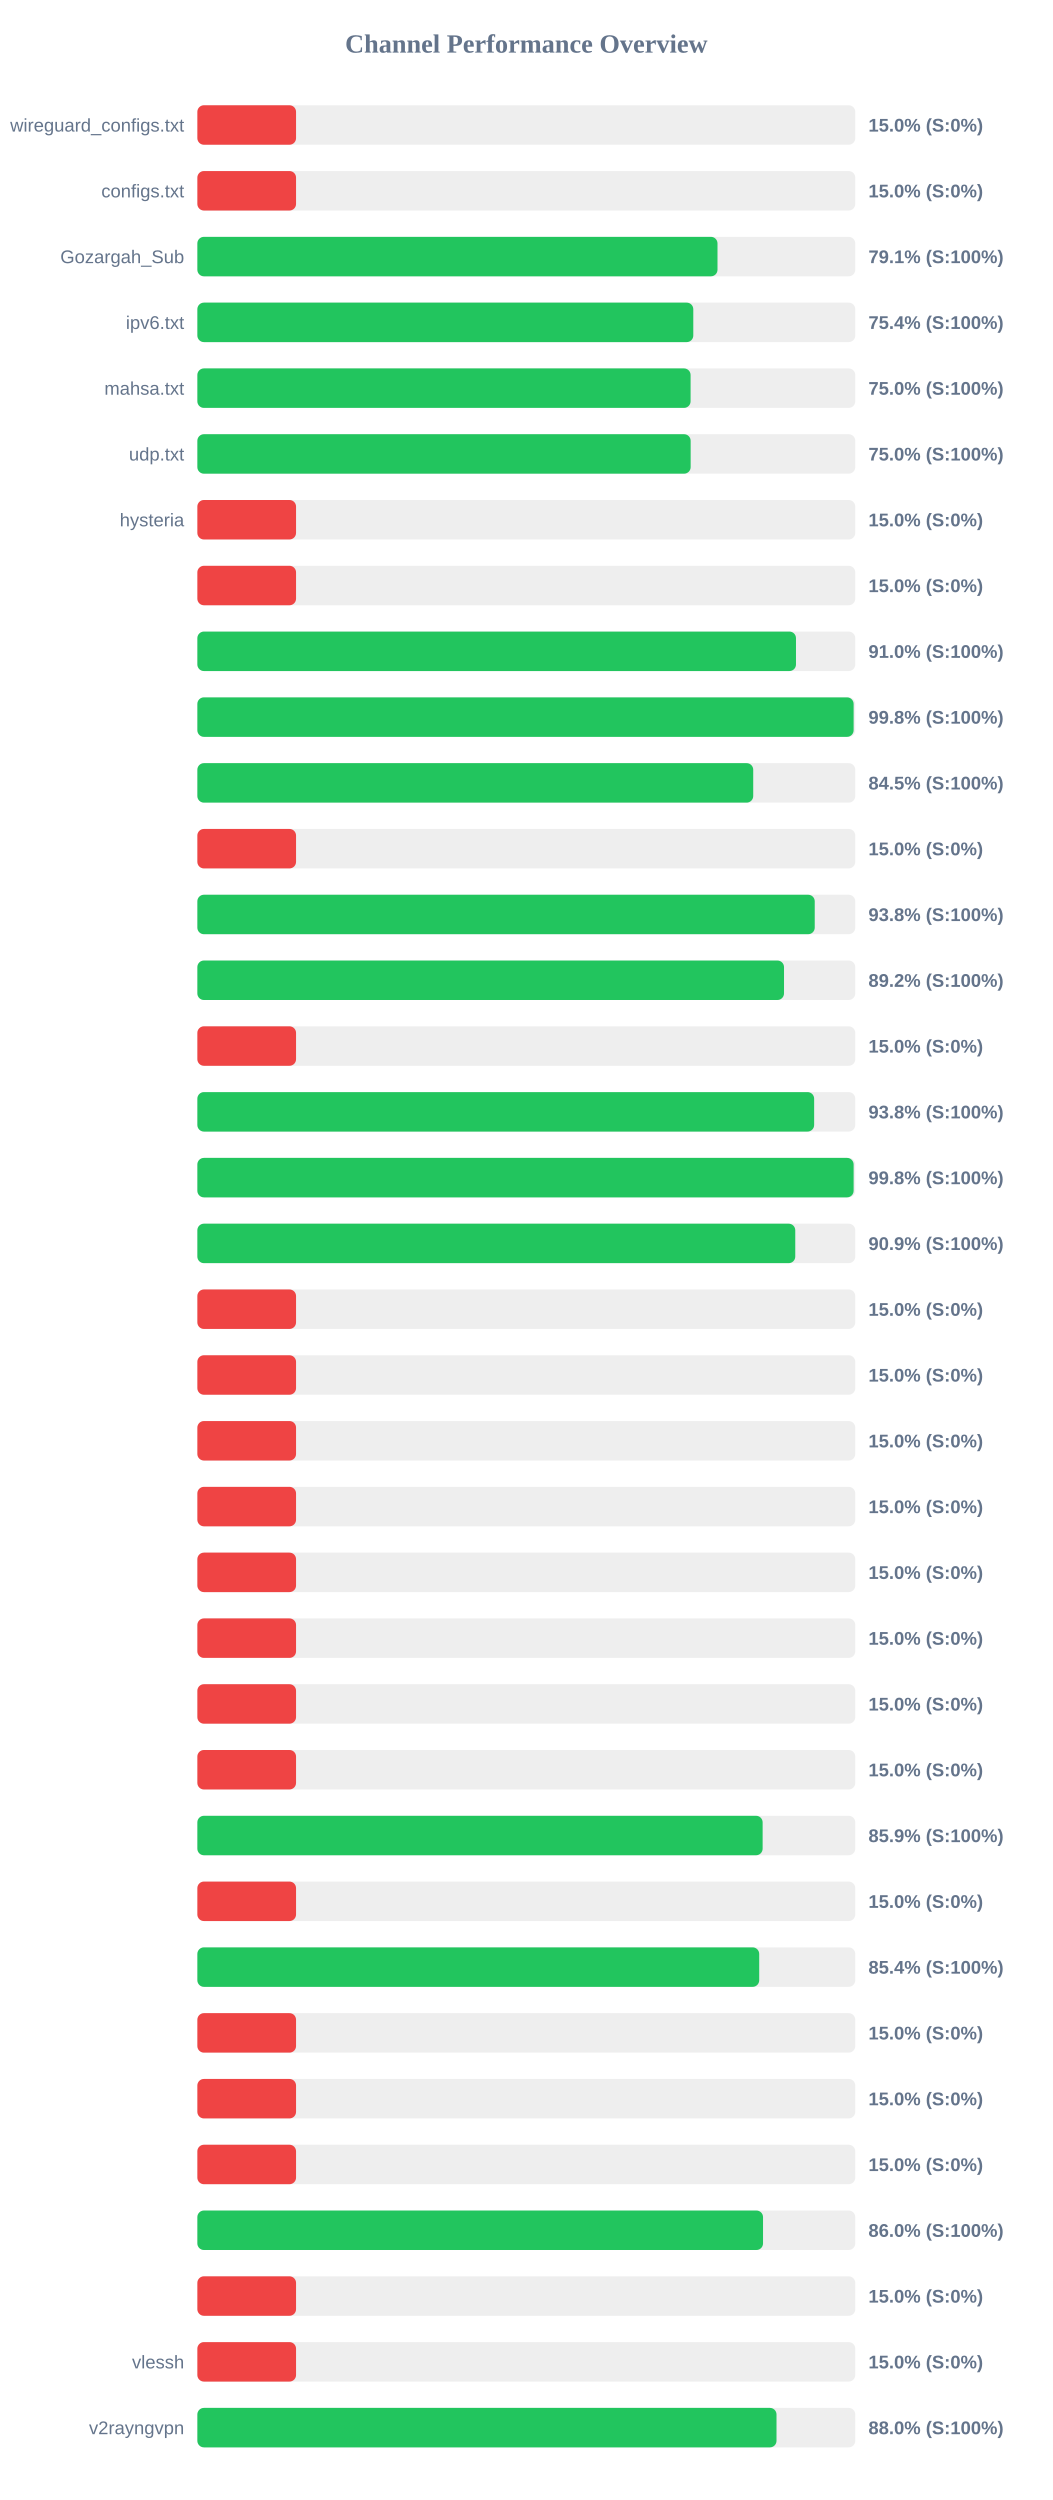
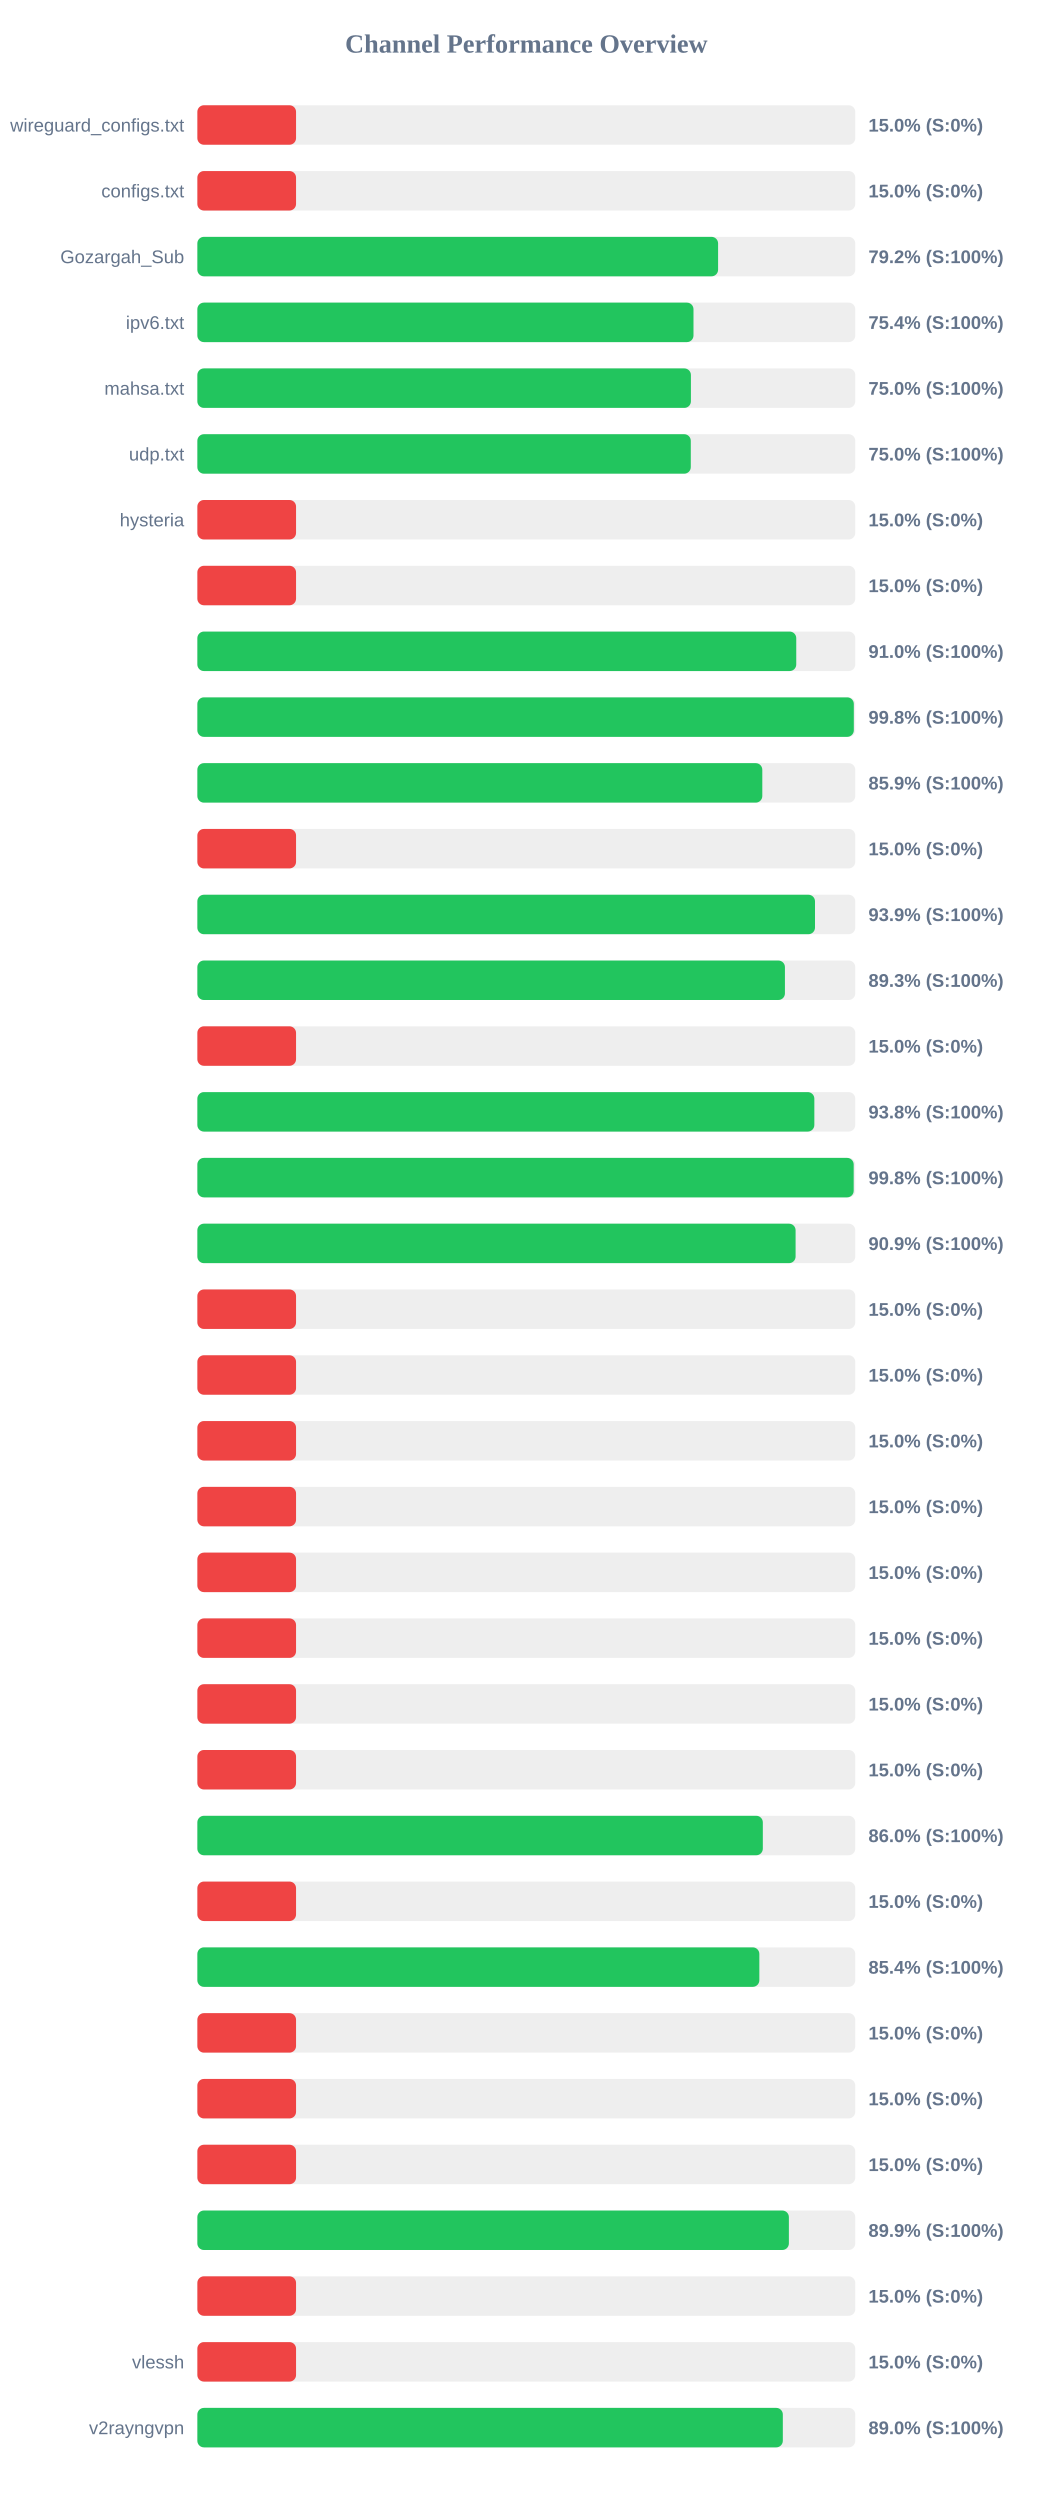
<svg xmlns="http://www.w3.org/2000/svg" width="800" height="1900" version="1.1">
  <style>
        .row { font: 14px Arial; fill: #64748b; }
        .score { font: bold 14px Arial; fill: #64748b; }
    </style>
  <text x="400" y="40" text-anchor="middle" font-size="20px" font-weight="bold" fill="#64748b">Channel Performance Overview</text>
  <rect x="150" y="80" width="500" height="30" fill="#eee" rx="5" />
  <rect x="150" y="80" width="75.0" height="30" fill="#ef4444" rx="5" />
  <text x="140" y="100" text-anchor="end" class="row">wireguard_configs.txt</text>
  <text x="660" y="100" text-anchor="start" class="score">15.0% (S:0%)</text>
  <rect x="150" y="130" width="500" height="30" fill="#eee" rx="5" />
  <rect x="150" y="130" width="75.0" height="30" fill="#ef4444" rx="5" />
  <text x="140" y="150" text-anchor="end" class="row">configs.txt</text>
  <text x="660" y="150" text-anchor="start" class="score">15.0% (S:0%)</text>
  <rect x="150" y="180" width="500" height="30" fill="#eee" rx="5" />
-   <rect x="150" y="180" width="395.3" height="30" fill="#22c55e" rx="5" />
+   <rect x="150" y="180" width="395.75" height="30" fill="#22c55e" rx="5" />
  <text x="140" y="200" text-anchor="end" class="row">Gozargah_Sub</text>
-   <text x="660" y="200" text-anchor="start" class="score">79.1% (S:100%)</text>
+   <text x="660" y="200" text-anchor="start" class="score">79.2% (S:100%)</text>
  <rect x="150" y="230" width="500" height="30" fill="#eee" rx="5" />
-   <rect x="150" y="230" width="376.9" height="30" fill="#22c55e" rx="5" />
+   <rect x="150" y="230" width="377.05" height="30" fill="#22c55e" rx="5" />
  <text x="140" y="250" text-anchor="end" class="row">ipv6.txt</text>
  <text x="660" y="250" text-anchor="start" class="score">75.4% (S:100%)</text>
  <rect x="150" y="280" width="500" height="30" fill="#eee" rx="5" />
-   <rect x="150" y="280" width="374.85" height="30" fill="#22c55e" rx="5" />
+   <rect x="150" y="280" width="375.1" height="30" fill="#22c55e" rx="5" />
  <text x="140" y="300" text-anchor="end" class="row">mahsa.txt</text>
  <text x="660" y="300" text-anchor="start" class="score">75.0% (S:100%)</text>
  <rect x="150" y="330" width="500" height="30" fill="#eee" rx="5" />
-   <rect x="150" y="330" width="374.9" height="30" fill="#22c55e" rx="5" />
+   <rect x="150" y="330" width="375.0" height="30" fill="#22c55e" rx="5" />
  <text x="140" y="350" text-anchor="end" class="row">udp.txt</text>
  <text x="660" y="350" text-anchor="start" class="score">75.0% (S:100%)</text>
  <rect x="150" y="380" width="500" height="30" fill="#eee" rx="5" />
  <rect x="150" y="380" width="75.0" height="30" fill="#ef4444" rx="5" />
  <text x="140" y="400" text-anchor="end" class="row">hysteria</text>
  <text x="660" y="400" text-anchor="start" class="score">15.0% (S:0%)</text>
  <rect x="150" y="430" width="500" height="30" fill="#eee" rx="5" />
  <rect x="150" y="430" width="75.0" height="30" fill="#ef4444" rx="5" />
  <text x="140" y="450" text-anchor="end" class="row" />
  <text x="660" y="450" text-anchor="start" class="score">15.0% (S:0%)</text>
  <rect x="150" y="480" width="500" height="30" fill="#eee" rx="5" />
-   <rect x="150" y="480" width="454.95" height="30" fill="#22c55e" rx="5" />
+   <rect x="150" y="480" width="455.15" height="30" fill="#22c55e" rx="5" />
  <text x="140" y="500" text-anchor="end" class="row" />
  <text x="660" y="500" text-anchor="start" class="score">91.0% (S:100%)</text>
  <rect x="150" y="530" width="500" height="30" fill="#eee" rx="5" />
-   <rect x="150" y="530" width="498.75" height="30" fill="#22c55e" rx="5" />
+   <rect x="150" y="530" width="498.9" height="30" fill="#22c55e" rx="5" />
  <text x="140" y="550" text-anchor="end" class="row" />
  <text x="660" y="550" text-anchor="start" class="score">99.8% (S:100%)</text>
  <rect x="150" y="580" width="500" height="30" fill="#eee" rx="5" />
-   <rect x="150" y="580" width="422.45" height="30" fill="#22c55e" rx="5" />
+   <rect x="150" y="580" width="429.35" height="30" fill="#22c55e" rx="5" />
  <text x="140" y="600" text-anchor="end" class="row" />
-   <text x="660" y="600" text-anchor="start" class="score">84.5% (S:100%)</text>
+   <text x="660" y="600" text-anchor="start" class="score">85.9% (S:100%)</text>
  <rect x="150" y="630" width="500" height="30" fill="#eee" rx="5" />
  <rect x="150" y="630" width="75.0" height="30" fill="#ef4444" rx="5" />
  <text x="140" y="650" text-anchor="end" class="row" />
  <text x="660" y="650" text-anchor="start" class="score">15.0% (S:0%)</text>
  <rect x="150" y="680" width="500" height="30" fill="#eee" rx="5" />
-   <rect x="150" y="680" width="469.2" height="30" fill="#22c55e" rx="5" />
+   <rect x="150" y="680" width="469.4" height="30" fill="#22c55e" rx="5" />
  <text x="140" y="700" text-anchor="end" class="row" />
-   <text x="660" y="700" text-anchor="start" class="score">93.8% (S:100%)</text>
+   <text x="660" y="700" text-anchor="start" class="score">93.9% (S:100%)</text>
  <rect x="150" y="730" width="500" height="30" fill="#eee" rx="5" />
-   <rect x="150" y="730" width="445.85" height="30" fill="#22c55e" rx="5" />
+   <rect x="150" y="730" width="446.55" height="30" fill="#22c55e" rx="5" />
  <text x="140" y="750" text-anchor="end" class="row" />
-   <text x="660" y="750" text-anchor="start" class="score">89.2% (S:100%)</text>
+   <text x="660" y="750" text-anchor="start" class="score">89.3% (S:100%)</text>
  <rect x="150" y="780" width="500" height="30" fill="#eee" rx="5" />
  <rect x="150" y="780" width="75.0" height="30" fill="#ef4444" rx="5" />
  <text x="140" y="800" text-anchor="end" class="row" />
  <text x="660" y="800" text-anchor="start" class="score">15.0% (S:0%)</text>
  <rect x="150" y="830" width="500" height="30" fill="#eee" rx="5" />
-   <rect x="150" y="830" width="468.75" height="30" fill="#22c55e" rx="5" />
+   <rect x="150" y="830" width="468.9" height="30" fill="#22c55e" rx="5" />
  <text x="140" y="850" text-anchor="end" class="row" />
  <text x="660" y="850" text-anchor="start" class="score">93.8% (S:100%)</text>
  <rect x="150" y="880" width="500" height="30" fill="#eee" rx="5" />
-   <rect x="150" y="880" width="498.75" height="30" fill="#22c55e" rx="5" />
+   <rect x="150" y="880" width="498.8" height="30" fill="#22c55e" rx="5" />
  <text x="140" y="900" text-anchor="end" class="row" />
  <text x="660" y="900" text-anchor="start" class="score">99.8% (S:100%)</text>
  <rect x="150" y="930" width="500" height="30" fill="#eee" rx="5" />
-   <rect x="150" y="930" width="454.4" height="30" fill="#22c55e" rx="5" />
+   <rect x="150" y="930" width="454.65" height="30" fill="#22c55e" rx="5" />
  <text x="140" y="950" text-anchor="end" class="row" />
  <text x="660" y="950" text-anchor="start" class="score">90.9% (S:100%)</text>
  <rect x="150" y="980" width="500" height="30" fill="#eee" rx="5" />
  <rect x="150" y="980" width="75.0" height="30" fill="#ef4444" rx="5" />
  <text x="140" y="1000" text-anchor="end" class="row" />
  <text x="660" y="1000" text-anchor="start" class="score">15.0% (S:0%)</text>
  <rect x="150" y="1030" width="500" height="30" fill="#eee" rx="5" />
  <rect x="150" y="1030" width="75.0" height="30" fill="#ef4444" rx="5" />
  <text x="140" y="1050" text-anchor="end" class="row" />
  <text x="660" y="1050" text-anchor="start" class="score">15.0% (S:0%)</text>
  <rect x="150" y="1080" width="500" height="30" fill="#eee" rx="5" />
  <rect x="150" y="1080" width="75.0" height="30" fill="#ef4444" rx="5" />
  <text x="140" y="1100" text-anchor="end" class="row" />
  <text x="660" y="1100" text-anchor="start" class="score">15.0% (S:0%)</text>
  <rect x="150" y="1130" width="500" height="30" fill="#eee" rx="5" />
  <rect x="150" y="1130" width="75.0" height="30" fill="#ef4444" rx="5" />
  <text x="140" y="1150" text-anchor="end" class="row" />
  <text x="660" y="1150" text-anchor="start" class="score">15.0% (S:0%)</text>
  <rect x="150" y="1180" width="500" height="30" fill="#eee" rx="5" />
  <rect x="150" y="1180" width="75.0" height="30" fill="#ef4444" rx="5" />
  <text x="140" y="1200" text-anchor="end" class="row" />
  <text x="660" y="1200" text-anchor="start" class="score">15.0% (S:0%)</text>
  <rect x="150" y="1230" width="500" height="30" fill="#eee" rx="5" />
  <rect x="150" y="1230" width="75.0" height="30" fill="#ef4444" rx="5" />
  <text x="140" y="1250" text-anchor="end" class="row" />
  <text x="660" y="1250" text-anchor="start" class="score">15.0% (S:0%)</text>
  <rect x="150" y="1280" width="500" height="30" fill="#eee" rx="5" />
  <rect x="150" y="1280" width="75.0" height="30" fill="#ef4444" rx="5" />
  <text x="140" y="1300" text-anchor="end" class="row" />
  <text x="660" y="1300" text-anchor="start" class="score">15.0% (S:0%)</text>
  <rect x="150" y="1330" width="500" height="30" fill="#eee" rx="5" />
  <rect x="150" y="1330" width="75.0" height="30" fill="#ef4444" rx="5" />
  <text x="140" y="1350" text-anchor="end" class="row" />
  <text x="660" y="1350" text-anchor="start" class="score">15.0% (S:0%)</text>
  <rect x="150" y="1380" width="500" height="30" fill="#eee" rx="5" />
-   <rect x="150" y="1380" width="429.6" height="30" fill="#22c55e" rx="5" />
+   <rect x="150" y="1380" width="429.75" height="30" fill="#22c55e" rx="5" />
  <text x="140" y="1400" text-anchor="end" class="row" />
-   <text x="660" y="1400" text-anchor="start" class="score">85.9% (S:100%)</text>
+   <text x="660" y="1400" text-anchor="start" class="score">86.0% (S:100%)</text>
  <rect x="150" y="1430" width="500" height="30" fill="#eee" rx="5" />
  <rect x="150" y="1430" width="75.0" height="30" fill="#ef4444" rx="5" />
  <text x="140" y="1450" text-anchor="end" class="row" />
  <text x="660" y="1450" text-anchor="start" class="score">15.0% (S:0%)</text>
  <rect x="150" y="1480" width="500" height="30" fill="#eee" rx="5" />
-   <rect x="150" y="1480" width="427.0" height="30" fill="#22c55e" rx="5" />
+   <rect x="150" y="1480" width="427.1" height="30" fill="#22c55e" rx="5" />
  <text x="140" y="1500" text-anchor="end" class="row" />
  <text x="660" y="1500" text-anchor="start" class="score">85.4% (S:100%)</text>
  <rect x="150" y="1530" width="500" height="30" fill="#eee" rx="5" />
  <rect x="150" y="1530" width="75.0" height="30" fill="#ef4444" rx="5" />
  <text x="140" y="1550" text-anchor="end" class="row" />
  <text x="660" y="1550" text-anchor="start" class="score">15.0% (S:0%)</text>
  <rect x="150" y="1580" width="500" height="30" fill="#eee" rx="5" />
  <rect x="150" y="1580" width="75.0" height="30" fill="#ef4444" rx="5" />
  <text x="140" y="1600" text-anchor="end" class="row" />
  <text x="660" y="1600" text-anchor="start" class="score">15.0% (S:0%)</text>
  <rect x="150" y="1630" width="500" height="30" fill="#eee" rx="5" />
  <rect x="150" y="1630" width="75.0" height="30" fill="#ef4444" rx="5" />
  <text x="140" y="1650" text-anchor="end" class="row" />
  <text x="660" y="1650" text-anchor="start" class="score">15.0% (S:0%)</text>
  <rect x="150" y="1680" width="500" height="30" fill="#eee" rx="5" />
-   <rect x="150" y="1680" width="429.9" height="30" fill="#22c55e" rx="5" />
+   <rect x="150" y="1680" width="449.55" height="30" fill="#22c55e" rx="5" />
  <text x="140" y="1700" text-anchor="end" class="row" />
-   <text x="660" y="1700" text-anchor="start" class="score">86.0% (S:100%)</text>
+   <text x="660" y="1700" text-anchor="start" class="score">89.9% (S:100%)</text>
  <rect x="150" y="1730" width="500" height="30" fill="#eee" rx="5" />
  <rect x="150" y="1730" width="75.0" height="30" fill="#ef4444" rx="5" />
  <text x="140" y="1750" text-anchor="end" class="row" />
  <text x="660" y="1750" text-anchor="start" class="score">15.0% (S:0%)</text>
  <rect x="150" y="1780" width="500" height="30" fill="#eee" rx="5" />
  <rect x="150" y="1780" width="75.0" height="30" fill="#ef4444" rx="5" />
  <text x="140" y="1800" text-anchor="end" class="row">vlessh</text>
  <text x="660" y="1800" text-anchor="start" class="score">15.0% (S:0%)</text>
  <rect x="150" y="1830" width="500" height="30" fill="#eee" rx="5" />
-   <rect x="150" y="1830" width="440.15" height="30" fill="#22c55e" rx="5" />
+   <rect x="150" y="1830" width="444.95" height="30" fill="#22c55e" rx="5" />
  <text x="140" y="1850" text-anchor="end" class="row">v2rayngvpn</text>
-   <text x="660" y="1850" text-anchor="start" class="score">88.0% (S:100%)</text>
+   <text x="660" y="1850" text-anchor="start" class="score">89.0% (S:100%)</text>
</svg>
